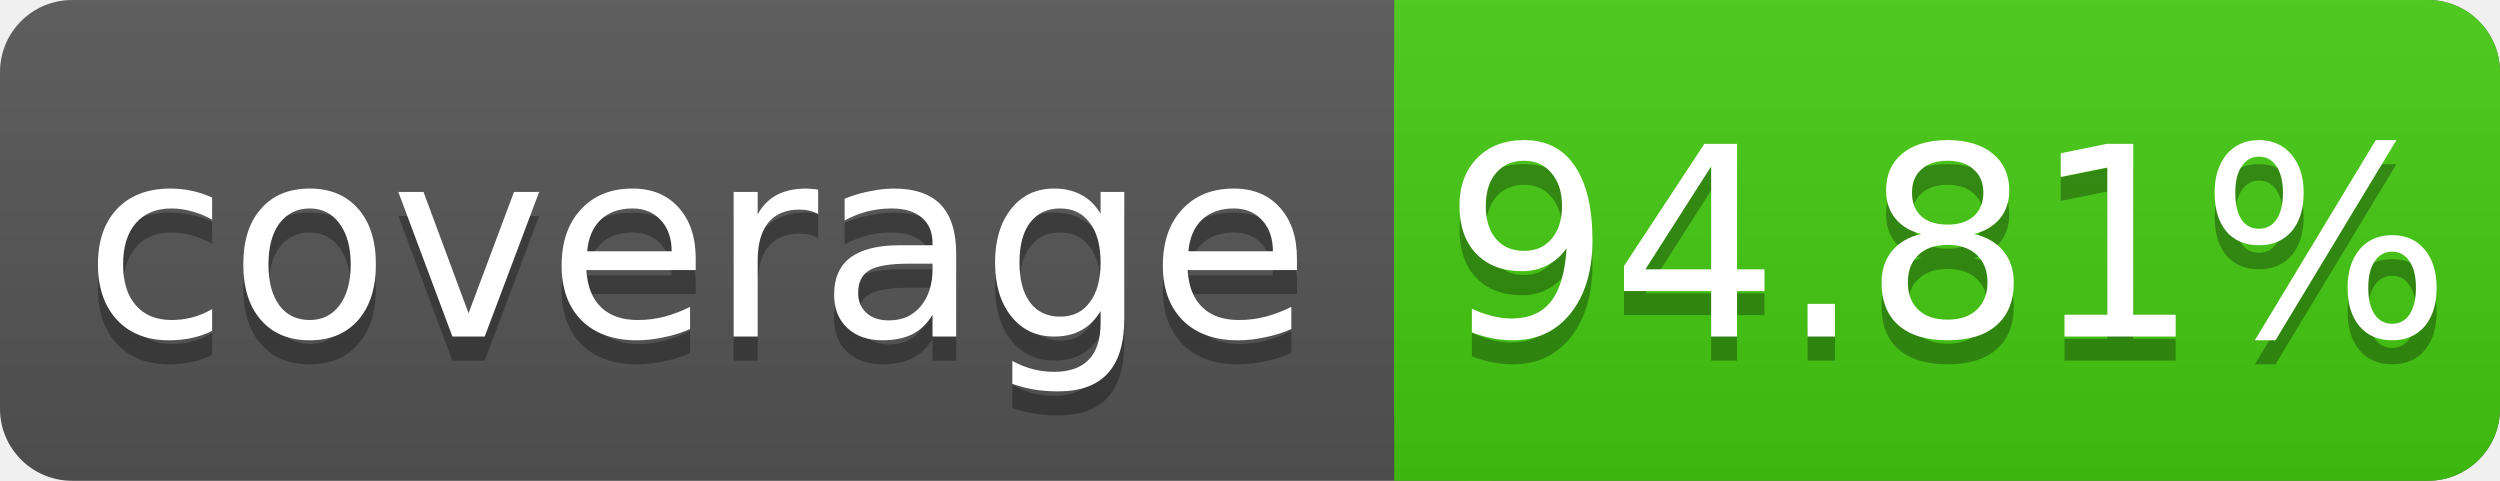
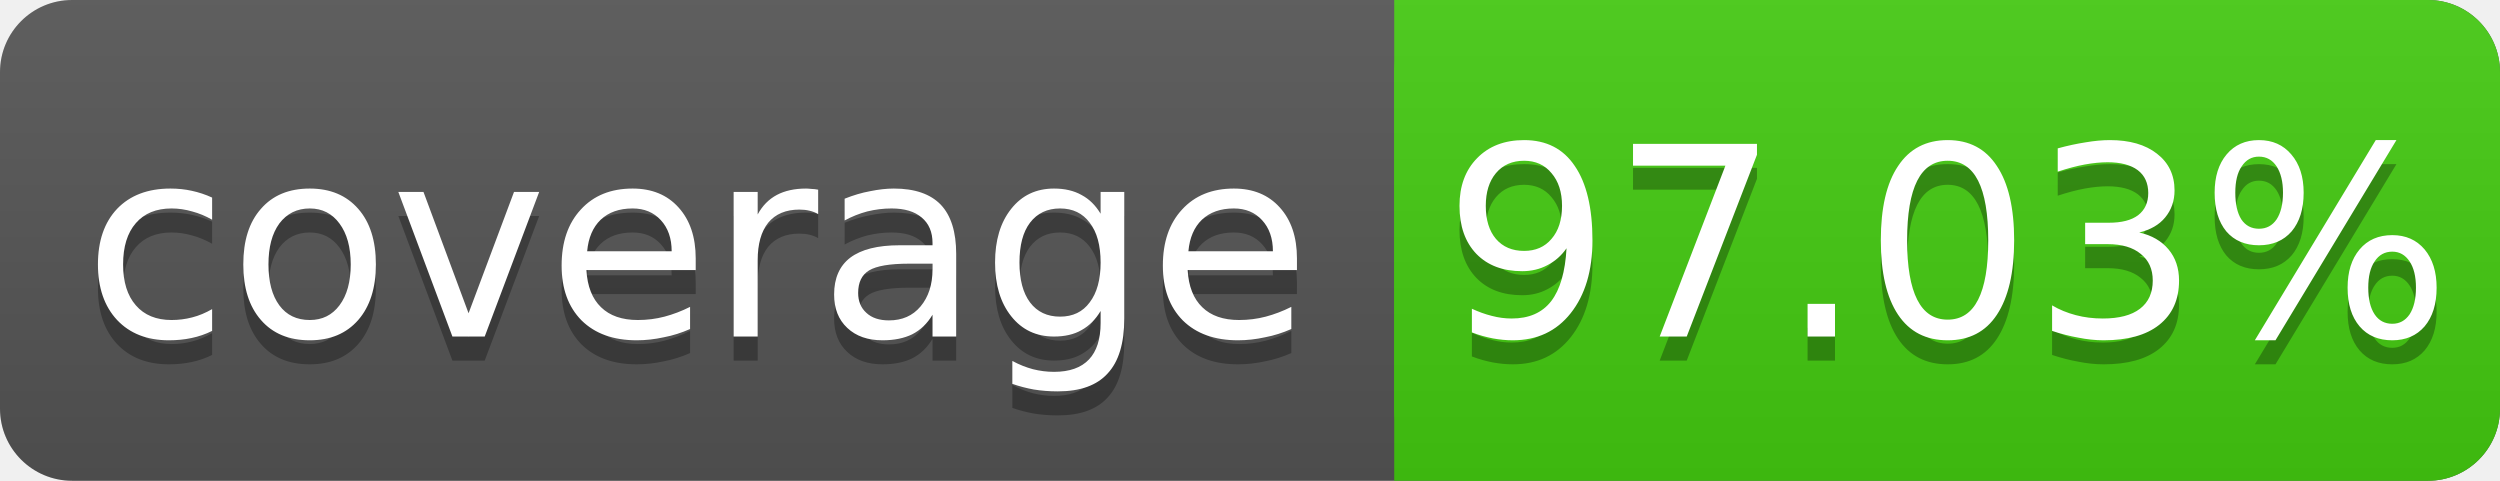
<svg xmlns="http://www.w3.org/2000/svg" width="104" height="20">
  <linearGradient id="s" x2="0" y2="100%">
    <stop offset="0" stop-color="#bbb" stop-opacity=".1" />
    <stop offset="1" stop-opacity=".1" />
  </linearGradient>
  <rect rx="3" width="104" height="20" fill="#555" />
  <rect rx="3" x="58" width="46" height="20" fill="#4c1" />
  <rect x="58" width="4" height="20" fill="#4c1" />
  <rect rx="3" width="104" height="20" fill="url(#s)" />
  <g fill="#fff" text-anchor="middle" font-family="DejaVu Sans,Verdana,Geneva,sans-serif" font-size="11">
    <text x="29" y="15" fill="#010101" fill-opacity=".3">coverage</text>
    <text x="29" y="14">coverage</text>
-     <text x="81" y="15" fill="#010101" fill-opacity=".3">94.81%</text>
-     <text x="81" y="14">94.81%</text>
+     <text x="81" y="15" fill="#010101" fill-opacity=".3">97.03%</text>
+     <text x="81" y="14">97.03%</text>
  </g>
</svg>
